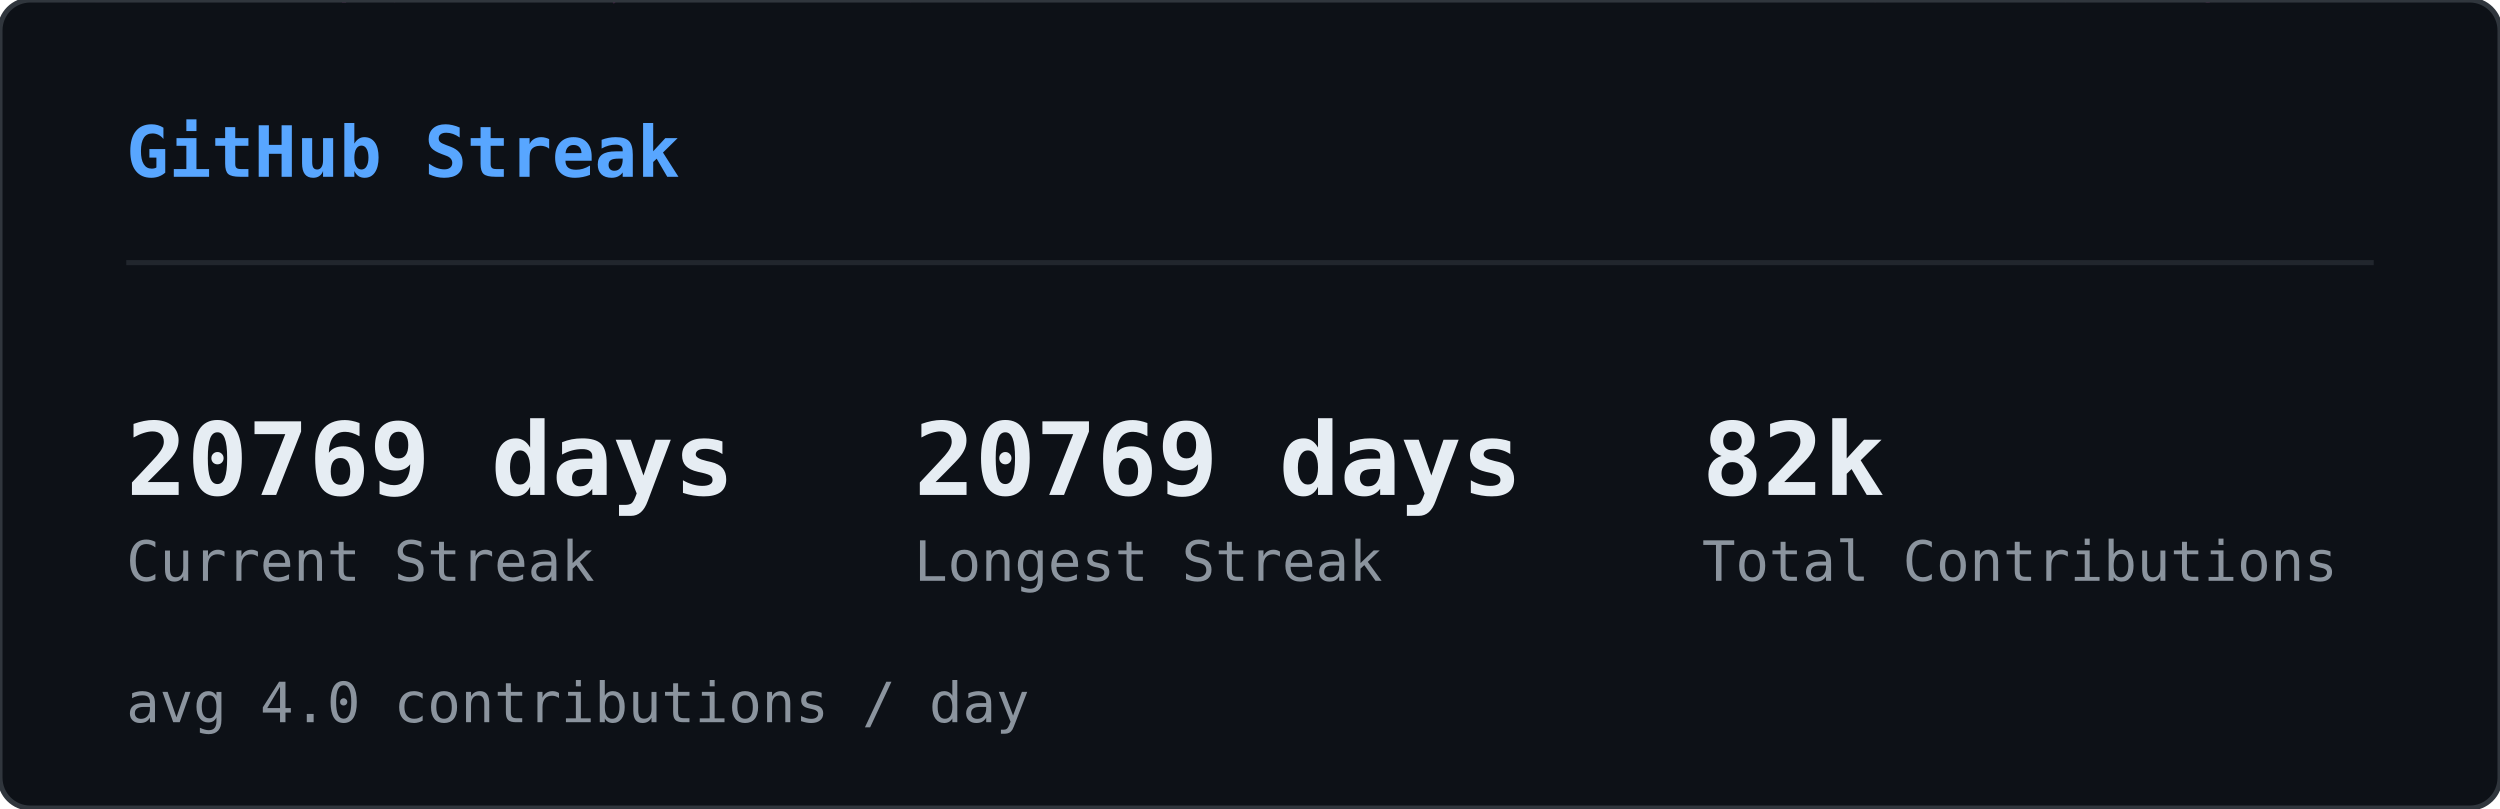
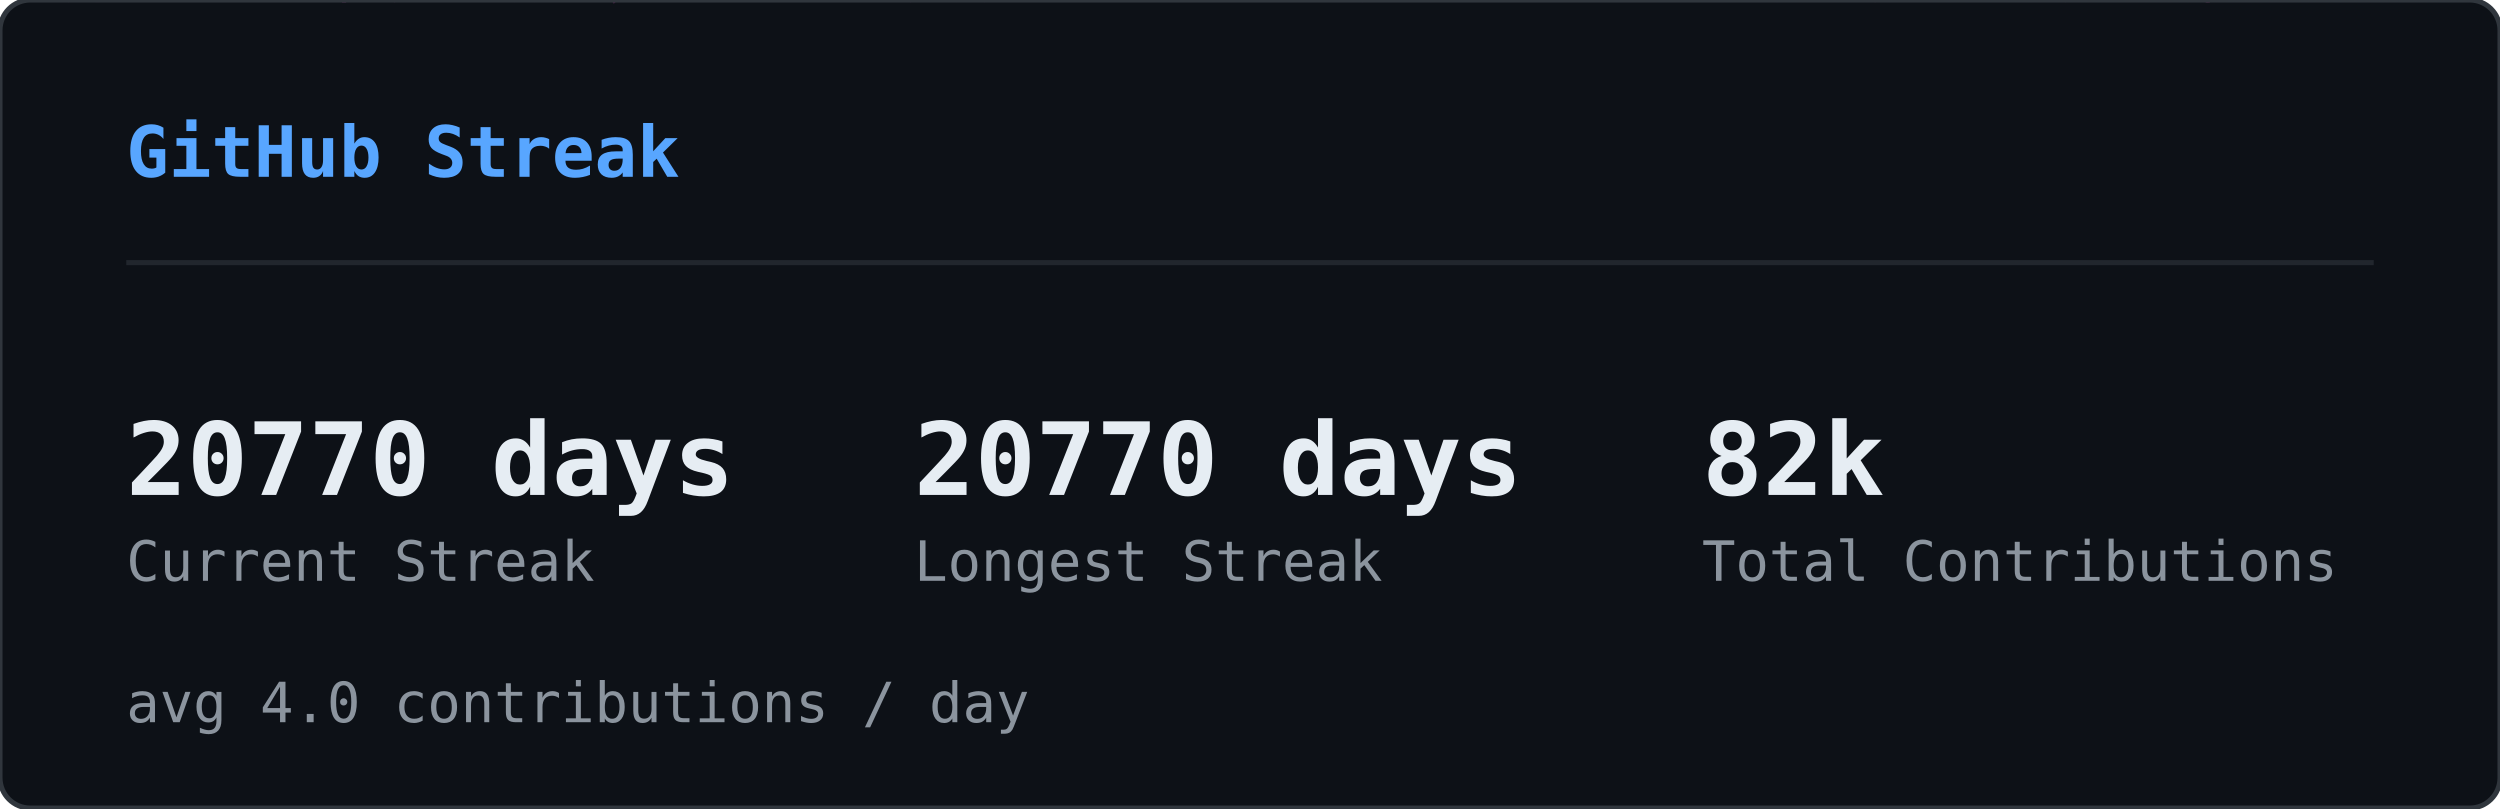
<svg xmlns="http://www.w3.org/2000/svg" width="495" height="160" viewBox="0 0 495 160">
  <defs>
    <clipPath id="sk-clip">
      <rect width="495" height="160" rx="6" />
    </clipPath>
  </defs>
  <rect width="495" height="160" rx="6" fill="#0d1117" />
  <g clip-path="url(#sk-clip)">
    <g opacity="0.22">
      <style>@keyframes sk0{from{transform:translateY(-60px)}to{transform:translateY(174px)}}@keyframes sk1{from{transform:translateY(-46px)}to{transform:translateY(174px)}}@keyframes sk2{from{transform:translateY(-46px)}to{transform:translateY(174px)}}@keyframes sk3{from{transform:translateY(-60px)}to{transform:translateY(174px)}}@keyframes sk4{from{transform:translateY(-74px)}to{transform:translateY(174px)}}@keyframes sk5{from{transform:translateY(-60px)}to{transform:translateY(174px)}}@keyframes sk6{from{transform:translateY(-60px)}to{transform:translateY(174px)}}@keyframes sk7{from{transform:translateY(-46px)}to{transform:translateY(174px)}}@keyframes sk8{from{transform:translateY(-88px)}to{transform:translateY(174px)}}@keyframes sk9{from{transform:translateY(-60px)}to{transform:translateY(174px)}}@keyframes sk10{from{transform:translateY(-60px)}to{transform:translateY(174px)}}@keyframes sk11{from{transform:translateY(-88px)}to{transform:translateY(174px)}}@keyframes sk12{from{transform:translateY(-60px)}to{transform:translateY(174px)}}@keyframes sk13{from{transform:translateY(-60px)}to{transform:translateY(174px)}}@keyframes sk14{from{transform:translateY(-46px)}to{transform:translateY(174px)}}@keyframes sk15{from{transform:translateY(-88px)}to{transform:translateY(174px)}}@keyframes sk16{from{transform:translateY(-74px)}to{transform:translateY(174px)}}@keyframes sk17{from{transform:translateY(-60px)}to{transform:translateY(174px)}}@keyframes sk18{from{transform:translateY(-60px)}to{transform:translateY(174px)}}@keyframes sk19{from{transform:translateY(-88px)}to{transform:translateY(174px)}}@keyframes sk20{from{transform:translateY(-74px)}to{transform:translateY(174px)}}@keyframes sk21{from{transform:translateY(-60px)}to{transform:translateY(174px)}}@keyframes sk22{from{transform:translateY(-60px)}to{transform:translateY(174px)}}@keyframes sk23{from{transform:translateY(-60px)}to{transform:translateY(174px)}}@keyframes sk24{from{transform:translateY(-88px)}to{transform:translateY(174px)}}@keyframes sk25{from{transform:translateY(-60px)}to{transform:translateY(174px)}}@keyframes sk26{from{transform:translateY(-88px)}to{transform:translateY(174px)}}@keyframes sk27{from{transform:translateY(-74px)}to{transform:translateY(174px)}}@keyframes sk28{from{transform:translateY(-88px)}to{transform:translateY(174px)}}@keyframes sk29{from{transform:translateY(-46px)}to{transform:translateY(174px)}}@keyframes sk30{from{transform:translateY(-60px)}to{transform:translateY(174px)}}@keyframes sk31{from{transform:translateY(-88px)}to{transform:translateY(174px)}}@keyframes sk32{from{transform:translateY(-88px)}to{transform:translateY(174px)}}@keyframes sk33{from{transform:translateY(-46px)}to{transform:translateY(174px)}}@keyframes sk34{from{transform:translateY(-46px)}to{transform:translateY(174px)}}@keyframes sk35{from{transform:translateY(-46px)}to{transform:translateY(174px)}}@keyframes sk36{from{transform:translateY(-74px)}to{transform:translateY(174px)}}@keyframes sk37{from{transform:translateY(-46px)}to{transform:translateY(174px)}}</style>
      <g style="animation:sk0 1.64s linear infinite;animation-delay:-1.62s">
        <text x="46" y="0" font-family="monospace" font-size="12" fill="#ff4fd8">ﾒ</text>
        <text x="46" y="-14" font-family="monospace" font-size="12" fill="#ff4fd8" opacity="0.80">5</text>
        <text x="46" y="-28" font-family="monospace" font-size="12" fill="#ff4fd8" opacity="0.60">ﾐ</text>
        <text x="46" y="-42" font-family="monospace" font-size="12" fill="#ff4fd8" opacity="0.40">ｯ</text>
        <text x="46" y="-56" font-family="monospace" font-size="12" fill="#ff4fd8" opacity="0.20">1</text>
      </g>
      <g style="animation:sk1 2.46s linear infinite;animation-delay:-1.57s">
        <text x="308" y="0" font-family="monospace" font-size="12" fill="#ff4fd8">ﾁ</text>
        <text x="308" y="-14" font-family="monospace" font-size="12" fill="#ff4fd8" opacity="0.75">ｹ</text>
        <text x="308" y="-28" font-family="monospace" font-size="12" fill="#ff4fd8" opacity="0.50">1</text>
        <text x="308" y="-42" font-family="monospace" font-size="12" fill="#ff4fd8" opacity="0.25">ﾚ</text>
      </g>
      <g style="animation:sk2 1.54s linear infinite;animation-delay:-0.32s">
        <text x="11" y="0" font-family="monospace" font-size="12" fill="#ff4fd8">ﾘ</text>
        <text x="11" y="-14" font-family="monospace" font-size="12" fill="#ff4fd8" opacity="0.75">ﾙ</text>
        <text x="11" y="-28" font-family="monospace" font-size="12" fill="#ff4fd8" opacity="0.50">ﾌ</text>
        <text x="11" y="-42" font-family="monospace" font-size="12" fill="#ff4fd8" opacity="0.25">ﾗ</text>
      </g>
      <g style="animation:sk3 1.58s linear infinite;animation-delay:-1.14s">
        <text x="369" y="0" font-family="monospace" font-size="12" fill="#ff4fd8">ｳ</text>
        <text x="369" y="-14" font-family="monospace" font-size="12" fill="#ff4fd8" opacity="0.80">ﾃ</text>
        <text x="369" y="-28" font-family="monospace" font-size="12" fill="#ff4fd8" opacity="0.60">ﾝ</text>
        <text x="369" y="-42" font-family="monospace" font-size="12" fill="#ff4fd8" opacity="0.40">ﾃ</text>
        <text x="369" y="-56" font-family="monospace" font-size="12" fill="#ff4fd8" opacity="0.20">5</text>
      </g>
      <g style="animation:sk4 1.92s linear infinite;animation-delay:-0.21s">
        <text x="194" y="0" font-family="monospace" font-size="12" fill="#ff4fd8">ﾁ</text>
        <text x="194" y="-14" font-family="monospace" font-size="12" fill="#ff4fd8" opacity="0.83">ｱ</text>
        <text x="194" y="-28" font-family="monospace" font-size="12" fill="#ff4fd8" opacity="0.67">ﾓ</text>
        <text x="194" y="-42" font-family="monospace" font-size="12" fill="#ff4fd8" opacity="0.50">ｾ</text>
        <text x="194" y="-56" font-family="monospace" font-size="12" fill="#ff4fd8" opacity="0.33">7</text>
        <text x="194" y="-70" font-family="monospace" font-size="12" fill="#ff4fd8" opacity="0.17">ﾐ</text>
      </g>
      <g style="animation:sk5 2.06s linear infinite;animation-delay:-1.45s">
        <text x="268" y="0" font-family="monospace" font-size="12" fill="#ff4fd8">ﾅ</text>
        <text x="268" y="-14" font-family="monospace" font-size="12" fill="#ff4fd8" opacity="0.80">ｹ</text>
        <text x="268" y="-28" font-family="monospace" font-size="12" fill="#ff4fd8" opacity="0.60">ﾕ</text>
        <text x="268" y="-42" font-family="monospace" font-size="12" fill="#ff4fd8" opacity="0.40">ﾃ</text>
        <text x="268" y="-56" font-family="monospace" font-size="12" fill="#ff4fd8" opacity="0.20">ﾄ</text>
      </g>
      <g style="animation:sk6 3.12s linear infinite;animation-delay:-1.90s">
        <text x="187" y="0" font-family="monospace" font-size="12" fill="#ff4fd8">ﾜ</text>
        <text x="187" y="-14" font-family="monospace" font-size="12" fill="#ff4fd8" opacity="0.80">ｯ</text>
        <text x="187" y="-28" font-family="monospace" font-size="12" fill="#ff4fd8" opacity="0.60">4</text>
        <text x="187" y="-42" font-family="monospace" font-size="12" fill="#ff4fd8" opacity="0.40">7</text>
        <text x="187" y="-56" font-family="monospace" font-size="12" fill="#ff4fd8" opacity="0.20">ｧ</text>
      </g>
      <g style="animation:sk7 2.67s linear infinite;animation-delay:-1.70s">
        <text x="104" y="0" font-family="monospace" font-size="12" fill="#ff4fd8">ﾂ</text>
        <text x="104" y="-14" font-family="monospace" font-size="12" fill="#ff4fd8" opacity="0.75">ﾈ</text>
        <text x="104" y="-28" font-family="monospace" font-size="12" fill="#ff4fd8" opacity="0.50">ﾂ</text>
        <text x="104" y="-42" font-family="monospace" font-size="12" fill="#ff4fd8" opacity="0.25">ｶ</text>
      </g>
      <g style="animation:sk8 2.17s linear infinite;animation-delay:-2.04s">
        <text x="275" y="0" font-family="monospace" font-size="12" fill="#ff4fd8">ｫ</text>
        <text x="275" y="-14" font-family="monospace" font-size="12" fill="#ff4fd8" opacity="0.86">ﾉ</text>
        <text x="275" y="-28" font-family="monospace" font-size="12" fill="#ff4fd8" opacity="0.71">0</text>
        <text x="275" y="-42" font-family="monospace" font-size="12" fill="#ff4fd8" opacity="0.57">ｳ</text>
        <text x="275" y="-56" font-family="monospace" font-size="12" fill="#ff4fd8" opacity="0.43">ﾈ</text>
        <text x="275" y="-70" font-family="monospace" font-size="12" fill="#ff4fd8" opacity="0.29">1</text>
        <text x="275" y="-84" font-family="monospace" font-size="12" fill="#ff4fd8" opacity="0.14">ﾕ</text>
      </g>
      <g style="animation:sk9 1.51s linear infinite;animation-delay:-0.02s">
        <text x="75" y="0" font-family="monospace" font-size="12" fill="#ff4fd8">ｷ</text>
        <text x="75" y="-14" font-family="monospace" font-size="12" fill="#ff4fd8" opacity="0.80">ｪ</text>
        <text x="75" y="-28" font-family="monospace" font-size="12" fill="#ff4fd8" opacity="0.60">5</text>
        <text x="75" y="-42" font-family="monospace" font-size="12" fill="#ff4fd8" opacity="0.40">8</text>
        <text x="75" y="-56" font-family="monospace" font-size="12" fill="#ff4fd8" opacity="0.20">ﾁ</text>
      </g>
      <g style="animation:sk10 3.16s linear infinite;animation-delay:-1.48s">
        <text x="292" y="0" font-family="monospace" font-size="12" fill="#ff4fd8">ﾕ</text>
        <text x="292" y="-14" font-family="monospace" font-size="12" fill="#ff4fd8" opacity="0.80">ﾛ</text>
        <text x="292" y="-28" font-family="monospace" font-size="12" fill="#ff4fd8" opacity="0.60">ｶ</text>
        <text x="292" y="-42" font-family="monospace" font-size="12" fill="#ff4fd8" opacity="0.40">ｻ</text>
        <text x="292" y="-56" font-family="monospace" font-size="12" fill="#ff4fd8" opacity="0.20">ﾀ</text>
      </g>
      <g style="animation:sk11 1.90s linear infinite;animation-delay:-1.77s">
        <text x="73" y="0" font-family="monospace" font-size="12" fill="#ff4fd8">ｭ</text>
        <text x="73" y="-14" font-family="monospace" font-size="12" fill="#ff4fd8" opacity="0.86">ﾑ</text>
        <text x="73" y="-28" font-family="monospace" font-size="12" fill="#ff4fd8" opacity="0.71">ｴ</text>
        <text x="73" y="-42" font-family="monospace" font-size="12" fill="#ff4fd8" opacity="0.57">ﾕ</text>
        <text x="73" y="-56" font-family="monospace" font-size="12" fill="#ff4fd8" opacity="0.43">ﾕ</text>
        <text x="73" y="-70" font-family="monospace" font-size="12" fill="#ff4fd8" opacity="0.29">0</text>
        <text x="73" y="-84" font-family="monospace" font-size="12" fill="#ff4fd8" opacity="0.14">ﾒ</text>
      </g>
      <g style="animation:sk12 2.90s linear infinite;animation-delay:-2.10s">
        <text x="100" y="0" font-family="monospace" font-size="12" fill="#ff4fd8">4</text>
        <text x="100" y="-14" font-family="monospace" font-size="12" fill="#ff4fd8" opacity="0.80">ﾒ</text>
        <text x="100" y="-28" font-family="monospace" font-size="12" fill="#ff4fd8" opacity="0.60">4</text>
        <text x="100" y="-42" font-family="monospace" font-size="12" fill="#ff4fd8" opacity="0.40">ｯ</text>
        <text x="100" y="-56" font-family="monospace" font-size="12" fill="#ff4fd8" opacity="0.20">ﾔ</text>
      </g>
      <g style="animation:sk13 2.39s linear infinite;animation-delay:-0.35s">
        <text x="65" y="0" font-family="monospace" font-size="12" fill="#ff4fd8">ﾈ</text>
        <text x="65" y="-14" font-family="monospace" font-size="12" fill="#ff4fd8" opacity="0.80">ﾑ</text>
        <text x="65" y="-28" font-family="monospace" font-size="12" fill="#ff4fd8" opacity="0.60">ﾊ</text>
        <text x="65" y="-42" font-family="monospace" font-size="12" fill="#ff4fd8" opacity="0.40">ﾘ</text>
        <text x="65" y="-56" font-family="monospace" font-size="12" fill="#ff4fd8" opacity="0.20">ﾐ</text>
      </g>
      <g style="animation:sk14 1.63s linear infinite;animation-delay:-0.03s">
        <text x="144" y="0" font-family="monospace" font-size="12" fill="#ff4fd8">ﾍ</text>
        <text x="144" y="-14" font-family="monospace" font-size="12" fill="#ff4fd8" opacity="0.75">ｧ</text>
        <text x="144" y="-28" font-family="monospace" font-size="12" fill="#ff4fd8" opacity="0.50">0</text>
        <text x="144" y="-42" font-family="monospace" font-size="12" fill="#ff4fd8" opacity="0.25">ﾏ</text>
      </g>
      <g style="animation:sk15 2.70s linear infinite;animation-delay:-1.72s">
        <text x="407" y="0" font-family="monospace" font-size="12" fill="#ff4fd8">ﾌ</text>
        <text x="407" y="-14" font-family="monospace" font-size="12" fill="#ff4fd8" opacity="0.86">ｩ</text>
        <text x="407" y="-28" font-family="monospace" font-size="12" fill="#ff4fd8" opacity="0.71">8</text>
        <text x="407" y="-42" font-family="monospace" font-size="12" fill="#ff4fd8" opacity="0.57">ｵ</text>
        <text x="407" y="-56" font-family="monospace" font-size="12" fill="#ff4fd8" opacity="0.43">ﾎ</text>
        <text x="407" y="-70" font-family="monospace" font-size="12" fill="#ff4fd8" opacity="0.29">ｨ</text>
        <text x="407" y="-84" font-family="monospace" font-size="12" fill="#ff4fd8" opacity="0.14">ﾐ</text>
      </g>
      <g style="animation:sk16 2.63s linear infinite;animation-delay:-1.25s">
        <text x="100" y="0" font-family="monospace" font-size="12" fill="#ff4fd8">ﾂ</text>
        <text x="100" y="-14" font-family="monospace" font-size="12" fill="#ff4fd8" opacity="0.83">1</text>
        <text x="100" y="-28" font-family="monospace" font-size="12" fill="#ff4fd8" opacity="0.67">ﾔ</text>
        <text x="100" y="-42" font-family="monospace" font-size="12" fill="#ff4fd8" opacity="0.50">ｻ</text>
        <text x="100" y="-56" font-family="monospace" font-size="12" fill="#ff4fd8" opacity="0.33">ﾊ</text>
        <text x="100" y="-70" font-family="monospace" font-size="12" fill="#ff4fd8" opacity="0.17">ﾀ</text>
      </g>
      <g style="animation:sk17 2.50s linear infinite;animation-delay:-0.17s">
        <text x="434" y="0" font-family="monospace" font-size="12" fill="#ff4fd8">ﾈ</text>
        <text x="434" y="-14" font-family="monospace" font-size="12" fill="#ff4fd8" opacity="0.80">ｸ</text>
        <text x="434" y="-28" font-family="monospace" font-size="12" fill="#ff4fd8" opacity="0.60">ﾗ</text>
        <text x="434" y="-42" font-family="monospace" font-size="12" fill="#ff4fd8" opacity="0.40">4</text>
        <text x="434" y="-56" font-family="monospace" font-size="12" fill="#ff4fd8" opacity="0.20">ｻ</text>
      </g>
      <g style="animation:sk18 1.66s linear infinite;animation-delay:-0.90s">
        <text x="426" y="0" font-family="monospace" font-size="12" fill="#ff4fd8">ﾓ</text>
        <text x="426" y="-14" font-family="monospace" font-size="12" fill="#ff4fd8" opacity="0.80">ｸ</text>
        <text x="426" y="-28" font-family="monospace" font-size="12" fill="#ff4fd8" opacity="0.60">ﾀ</text>
        <text x="426" y="-42" font-family="monospace" font-size="12" fill="#ff4fd8" opacity="0.40">ｽ</text>
        <text x="426" y="-56" font-family="monospace" font-size="12" fill="#ff4fd8" opacity="0.20">ｶ</text>
      </g>
      <g style="animation:sk19 3.12s linear infinite;animation-delay:-0.85s">
        <text x="120" y="0" font-family="monospace" font-size="12" fill="#ff4fd8">ﾀ</text>
        <text x="120" y="-14" font-family="monospace" font-size="12" fill="#ff4fd8" opacity="0.86">ﾅ</text>
        <text x="120" y="-28" font-family="monospace" font-size="12" fill="#ff4fd8" opacity="0.71">ｮ</text>
        <text x="120" y="-42" font-family="monospace" font-size="12" fill="#ff4fd8" opacity="0.57">ｧ</text>
        <text x="120" y="-56" font-family="monospace" font-size="12" fill="#ff4fd8" opacity="0.43">ﾎ</text>
        <text x="120" y="-70" font-family="monospace" font-size="12" fill="#ff4fd8" opacity="0.29">ｬ</text>
        <text x="120" y="-84" font-family="monospace" font-size="12" fill="#ff4fd8" opacity="0.14">ｺ</text>
      </g>
      <g style="animation:sk20 3.17s linear infinite;animation-delay:-2.86s">
        <text x="166" y="0" font-family="monospace" font-size="12" fill="#ff4fd8">8</text>
        <text x="166" y="-14" font-family="monospace" font-size="12" fill="#ff4fd8" opacity="0.83">ﾐ</text>
        <text x="166" y="-28" font-family="monospace" font-size="12" fill="#ff4fd8" opacity="0.67">ﾖ</text>
        <text x="166" y="-42" font-family="monospace" font-size="12" fill="#ff4fd8" opacity="0.50">0</text>
        <text x="166" y="-56" font-family="monospace" font-size="12" fill="#ff4fd8" opacity="0.33">ｧ</text>
        <text x="166" y="-70" font-family="monospace" font-size="12" fill="#ff4fd8" opacity="0.17">ﾕ</text>
      </g>
      <g style="animation:sk21 1.55s linear infinite;animation-delay:-0.91s">
        <text x="227" y="0" font-family="monospace" font-size="12" fill="#ff4fd8">ﾚ</text>
        <text x="227" y="-14" font-family="monospace" font-size="12" fill="#ff4fd8" opacity="0.80">ｴ</text>
        <text x="227" y="-28" font-family="monospace" font-size="12" fill="#ff4fd8" opacity="0.60">0</text>
        <text x="227" y="-42" font-family="monospace" font-size="12" fill="#ff4fd8" opacity="0.40">ｫ</text>
        <text x="227" y="-56" font-family="monospace" font-size="12" fill="#ff4fd8" opacity="0.20">ｳ</text>
      </g>
      <g style="animation:sk22 2.74s linear infinite;animation-delay:-2.51s">
        <text x="349" y="0" font-family="monospace" font-size="12" fill="#ff4fd8">9</text>
        <text x="349" y="-14" font-family="monospace" font-size="12" fill="#ff4fd8" opacity="0.80">5</text>
        <text x="349" y="-28" font-family="monospace" font-size="12" fill="#ff4fd8" opacity="0.60">ｾ</text>
        <text x="349" y="-42" font-family="monospace" font-size="12" fill="#ff4fd8" opacity="0.40">ｷ</text>
        <text x="349" y="-56" font-family="monospace" font-size="12" fill="#ff4fd8" opacity="0.20">1</text>
      </g>
      <g style="animation:sk23 2.38s linear infinite;animation-delay:-1.95s">
        <text x="197" y="0" font-family="monospace" font-size="12" fill="#ff4fd8">3</text>
        <text x="197" y="-14" font-family="monospace" font-size="12" fill="#ff4fd8" opacity="0.80">ｴ</text>
        <text x="197" y="-28" font-family="monospace" font-size="12" fill="#ff4fd8" opacity="0.60">ｩ</text>
        <text x="197" y="-42" font-family="monospace" font-size="12" fill="#ff4fd8" opacity="0.40">ﾚ</text>
        <text x="197" y="-56" font-family="monospace" font-size="12" fill="#ff4fd8" opacity="0.20">ﾁ</text>
      </g>
      <g style="animation:sk24 2.18s linear infinite;animation-delay:-1.74s">
        <text x="178" y="0" font-family="monospace" font-size="12" fill="#ff4fd8">ｳ</text>
        <text x="178" y="-14" font-family="monospace" font-size="12" fill="#ff4fd8" opacity="0.86">ﾒ</text>
        <text x="178" y="-28" font-family="monospace" font-size="12" fill="#ff4fd8" opacity="0.71">ﾙ</text>
        <text x="178" y="-42" font-family="monospace" font-size="12" fill="#ff4fd8" opacity="0.57">ｨ</text>
        <text x="178" y="-56" font-family="monospace" font-size="12" fill="#ff4fd8" opacity="0.43">ﾌ</text>
        <text x="178" y="-70" font-family="monospace" font-size="12" fill="#ff4fd8" opacity="0.29">ﾄ</text>
        <text x="178" y="-84" font-family="monospace" font-size="12" fill="#ff4fd8" opacity="0.14">ﾗ</text>
      </g>
      <g style="animation:sk25 1.98s linear infinite;animation-delay:-1.87s">
        <text x="193" y="0" font-family="monospace" font-size="12" fill="#ff4fd8">ﾌ</text>
        <text x="193" y="-14" font-family="monospace" font-size="12" fill="#ff4fd8" opacity="0.80">ﾎ</text>
        <text x="193" y="-28" font-family="monospace" font-size="12" fill="#ff4fd8" opacity="0.60">ｿ</text>
        <text x="193" y="-42" font-family="monospace" font-size="12" fill="#ff4fd8" opacity="0.40">0</text>
        <text x="193" y="-56" font-family="monospace" font-size="12" fill="#ff4fd8" opacity="0.20">ｶ</text>
      </g>
      <g style="animation:sk26 2.82s linear infinite;animation-delay:-1.92s">
        <text x="107" y="0" font-family="monospace" font-size="12" fill="#ff4fd8">ﾉ</text>
        <text x="107" y="-14" font-family="monospace" font-size="12" fill="#ff4fd8" opacity="0.86">ﾋ</text>
        <text x="107" y="-28" font-family="monospace" font-size="12" fill="#ff4fd8" opacity="0.71">3</text>
        <text x="107" y="-42" font-family="monospace" font-size="12" fill="#ff4fd8" opacity="0.57">ﾐ</text>
        <text x="107" y="-56" font-family="monospace" font-size="12" fill="#ff4fd8" opacity="0.43">ﾊ</text>
        <text x="107" y="-70" font-family="monospace" font-size="12" fill="#ff4fd8" opacity="0.29">ｳ</text>
        <text x="107" y="-84" font-family="monospace" font-size="12" fill="#ff4fd8" opacity="0.14">ﾍ</text>
      </g>
      <g style="animation:sk27 2.51s linear infinite;animation-delay:-0.01s">
        <text x="93" y="0" font-family="monospace" font-size="12" fill="#ff4fd8">ﾎ</text>
        <text x="93" y="-14" font-family="monospace" font-size="12" fill="#ff4fd8" opacity="0.83">ｴ</text>
        <text x="93" y="-28" font-family="monospace" font-size="12" fill="#ff4fd8" opacity="0.67">1</text>
        <text x="93" y="-42" font-family="monospace" font-size="12" fill="#ff4fd8" opacity="0.50">ﾓ</text>
        <text x="93" y="-56" font-family="monospace" font-size="12" fill="#ff4fd8" opacity="0.33">ｫ</text>
        <text x="93" y="-70" font-family="monospace" font-size="12" fill="#ff4fd8" opacity="0.17">ﾉ</text>
      </g>
      <g style="animation:sk28 3.01s linear infinite;animation-delay:-2.70s">
        <text x="350" y="0" font-family="monospace" font-size="12" fill="#ff4fd8">ﾃ</text>
        <text x="350" y="-14" font-family="monospace" font-size="12" fill="#ff4fd8" opacity="0.86">ｬ</text>
        <text x="350" y="-28" font-family="monospace" font-size="12" fill="#ff4fd8" opacity="0.71">ﾒ</text>
        <text x="350" y="-42" font-family="monospace" font-size="12" fill="#ff4fd8" opacity="0.57">ﾊ</text>
        <text x="350" y="-56" font-family="monospace" font-size="12" fill="#ff4fd8" opacity="0.43">ｫ</text>
        <text x="350" y="-70" font-family="monospace" font-size="12" fill="#ff4fd8" opacity="0.29">ｭ</text>
        <text x="350" y="-84" font-family="monospace" font-size="12" fill="#ff4fd8" opacity="0.14">ｲ</text>
      </g>
      <g style="animation:sk29 1.54s linear infinite;animation-delay:-0.70s">
        <text x="124" y="0" font-family="monospace" font-size="12" fill="#ff4fd8">ｻ</text>
        <text x="124" y="-14" font-family="monospace" font-size="12" fill="#ff4fd8" opacity="0.75">ｻ</text>
        <text x="124" y="-28" font-family="monospace" font-size="12" fill="#ff4fd8" opacity="0.50">ﾃ</text>
        <text x="124" y="-42" font-family="monospace" font-size="12" fill="#ff4fd8" opacity="0.25">ﾒ</text>
      </g>
      <g style="animation:sk30 2.82s linear infinite;animation-delay:-0.58s">
        <text x="91" y="0" font-family="monospace" font-size="12" fill="#ff4fd8">ﾖ</text>
        <text x="91" y="-14" font-family="monospace" font-size="12" fill="#ff4fd8" opacity="0.80">ｭ</text>
        <text x="91" y="-28" font-family="monospace" font-size="12" fill="#ff4fd8" opacity="0.60">ｲ</text>
        <text x="91" y="-42" font-family="monospace" font-size="12" fill="#ff4fd8" opacity="0.40">1</text>
        <text x="91" y="-56" font-family="monospace" font-size="12" fill="#ff4fd8" opacity="0.20">ﾌ</text>
      </g>
      <g style="animation:sk31 2.36s linear infinite;animation-delay:-0.37s">
        <text x="467" y="0" font-family="monospace" font-size="12" fill="#ff4fd8">ﾑ</text>
        <text x="467" y="-14" font-family="monospace" font-size="12" fill="#ff4fd8" opacity="0.86">9</text>
        <text x="467" y="-28" font-family="monospace" font-size="12" fill="#ff4fd8" opacity="0.71">ﾊ</text>
        <text x="467" y="-42" font-family="monospace" font-size="12" fill="#ff4fd8" opacity="0.57">ｿ</text>
        <text x="467" y="-56" font-family="monospace" font-size="12" fill="#ff4fd8" opacity="0.43">ｫ</text>
        <text x="467" y="-70" font-family="monospace" font-size="12" fill="#ff4fd8" opacity="0.29">9</text>
        <text x="467" y="-84" font-family="monospace" font-size="12" fill="#ff4fd8" opacity="0.14">1</text>
      </g>
      <g style="animation:sk32 1.74s linear infinite;animation-delay:-0.38s">
        <text x="144" y="0" font-family="monospace" font-size="12" fill="#ff4fd8">6</text>
        <text x="144" y="-14" font-family="monospace" font-size="12" fill="#ff4fd8" opacity="0.86">ﾌ</text>
        <text x="144" y="-28" font-family="monospace" font-size="12" fill="#ff4fd8" opacity="0.71">ﾓ</text>
        <text x="144" y="-42" font-family="monospace" font-size="12" fill="#ff4fd8" opacity="0.57">ﾈ</text>
        <text x="144" y="-56" font-family="monospace" font-size="12" fill="#ff4fd8" opacity="0.43">ﾌ</text>
        <text x="144" y="-70" font-family="monospace" font-size="12" fill="#ff4fd8" opacity="0.29">ｽ</text>
        <text x="144" y="-84" font-family="monospace" font-size="12" fill="#ff4fd8" opacity="0.14">ｴ</text>
      </g>
      <g style="animation:sk33 1.68s linear infinite;animation-delay:-1.24s">
        <text x="434" y="0" font-family="monospace" font-size="12" fill="#ff4fd8">ｷ</text>
        <text x="434" y="-14" font-family="monospace" font-size="12" fill="#ff4fd8" opacity="0.75">7</text>
        <text x="434" y="-28" font-family="monospace" font-size="12" fill="#ff4fd8" opacity="0.50">ﾚ</text>
        <text x="434" y="-42" font-family="monospace" font-size="12" fill="#ff4fd8" opacity="0.25">ｱ</text>
      </g>
      <g style="animation:sk34 2.42s linear infinite;animation-delay:-1.42s">
        <text x="444" y="0" font-family="monospace" font-size="12" fill="#ff4fd8">ﾚ</text>
        <text x="444" y="-14" font-family="monospace" font-size="12" fill="#ff4fd8" opacity="0.75">ﾙ</text>
        <text x="444" y="-28" font-family="monospace" font-size="12" fill="#ff4fd8" opacity="0.50">ｫ</text>
        <text x="444" y="-42" font-family="monospace" font-size="12" fill="#ff4fd8" opacity="0.25">3</text>
      </g>
      <g style="animation:sk35 1.73s linear infinite;animation-delay:-1.55s">
        <text x="461" y="0" font-family="monospace" font-size="12" fill="#ff4fd8">ｶ</text>
        <text x="461" y="-14" font-family="monospace" font-size="12" fill="#ff4fd8" opacity="0.75">6</text>
        <text x="461" y="-28" font-family="monospace" font-size="12" fill="#ff4fd8" opacity="0.50">ｵ</text>
        <text x="461" y="-42" font-family="monospace" font-size="12" fill="#ff4fd8" opacity="0.25">ﾃ</text>
      </g>
      <g style="animation:sk36 1.91s linear infinite;animation-delay:-0.48s">
        <text x="174" y="0" font-family="monospace" font-size="12" fill="#ff4fd8">ｵ</text>
        <text x="174" y="-14" font-family="monospace" font-size="12" fill="#ff4fd8" opacity="0.83">ﾈ</text>
        <text x="174" y="-28" font-family="monospace" font-size="12" fill="#ff4fd8" opacity="0.67">ﾏ</text>
        <text x="174" y="-42" font-family="monospace" font-size="12" fill="#ff4fd8" opacity="0.50">ﾜ</text>
        <text x="174" y="-56" font-family="monospace" font-size="12" fill="#ff4fd8" opacity="0.33">ｺ</text>
        <text x="174" y="-70" font-family="monospace" font-size="12" fill="#ff4fd8" opacity="0.17">ｵ</text>
      </g>
      <g style="animation:sk37 2.94s linear infinite;animation-delay:-1.07s">
        <text x="16" y="0" font-family="monospace" font-size="12" fill="#ff4fd8">ｲ</text>
        <text x="16" y="-14" font-family="monospace" font-size="12" fill="#ff4fd8" opacity="0.75">ｱ</text>
        <text x="16" y="-28" font-family="monospace" font-size="12" fill="#ff4fd8" opacity="0.50">ｸ</text>
        <text x="16" y="-42" font-family="monospace" font-size="12" fill="#ff4fd8" opacity="0.25">ﾛ</text>
      </g>
    </g>
  </g>
  <rect width="495" height="160" rx="6" fill="none" stroke="#30363d" stroke-width="1" />
  <text x="25" y="35" font-family="monospace" font-size="14" font-weight="600" fill="#58a6ff">GitHub Streak</text>
  <line x1="25" y1="52" x2="470" y2="52" stroke="#21262d" stroke-width="1" />
-   <text x="25" y="98" font-family="monospace" font-size="20" font-weight="700" fill="#e6edf3">20769 days</text>
+   <text x="25" y="98" font-family="monospace" font-size="20" font-weight="700" fill="#e6edf3">20770 days</text>
  <text x="25" y="115" font-family="monospace" font-size="11" fill="#8b949e">Current Streak</text>
-   <text x="181" y="98" font-family="monospace" font-size="20" font-weight="700" fill="#e6edf3">20769 days</text>
+   <text x="181" y="98" font-family="monospace" font-size="20" font-weight="700" fill="#e6edf3">20770 days</text>
  <text x="181" y="115" font-family="monospace" font-size="11" fill="#8b949e">Longest Streak</text>
  <text x="337" y="98" font-family="monospace" font-size="20" font-weight="700" fill="#e6edf3">82k</text>
  <text x="337" y="115" font-family="monospace" font-size="11" fill="#8b949e">Total Contributions</text>
  <text x="25" y="143" font-family="monospace" font-size="11" fill="#8b949e">avg 4.0 contributions / day</text>
</svg>
